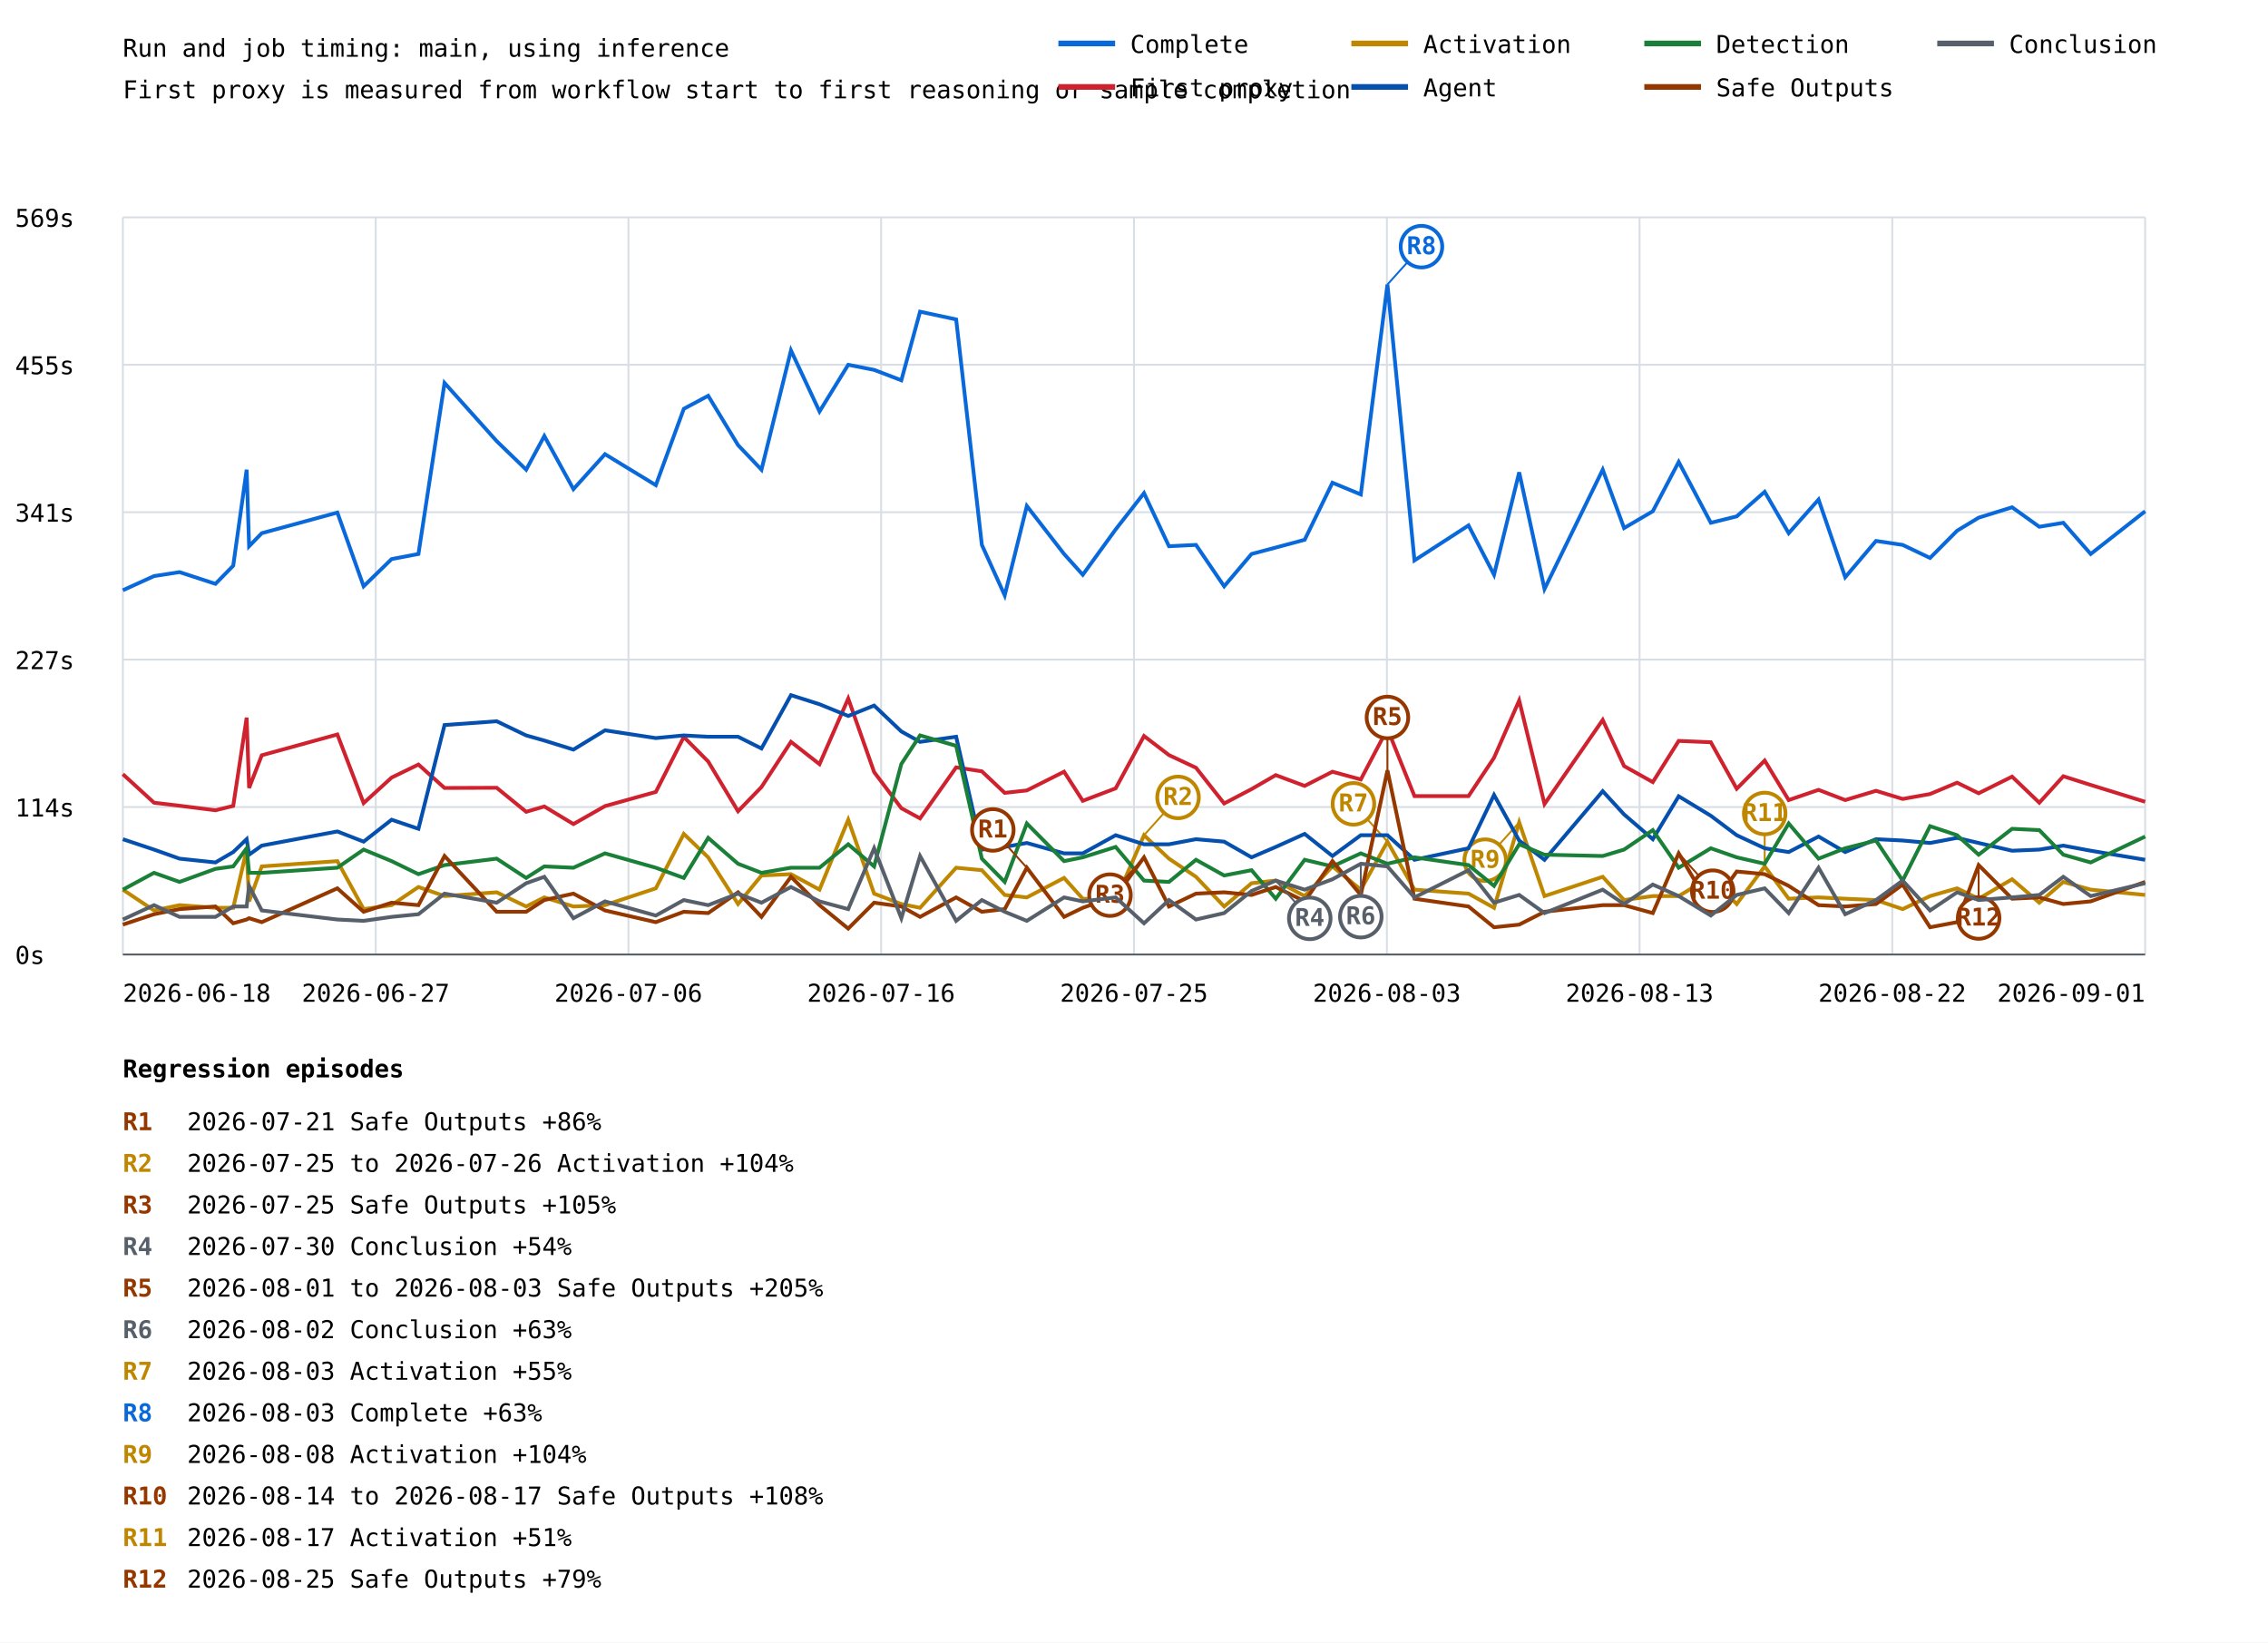
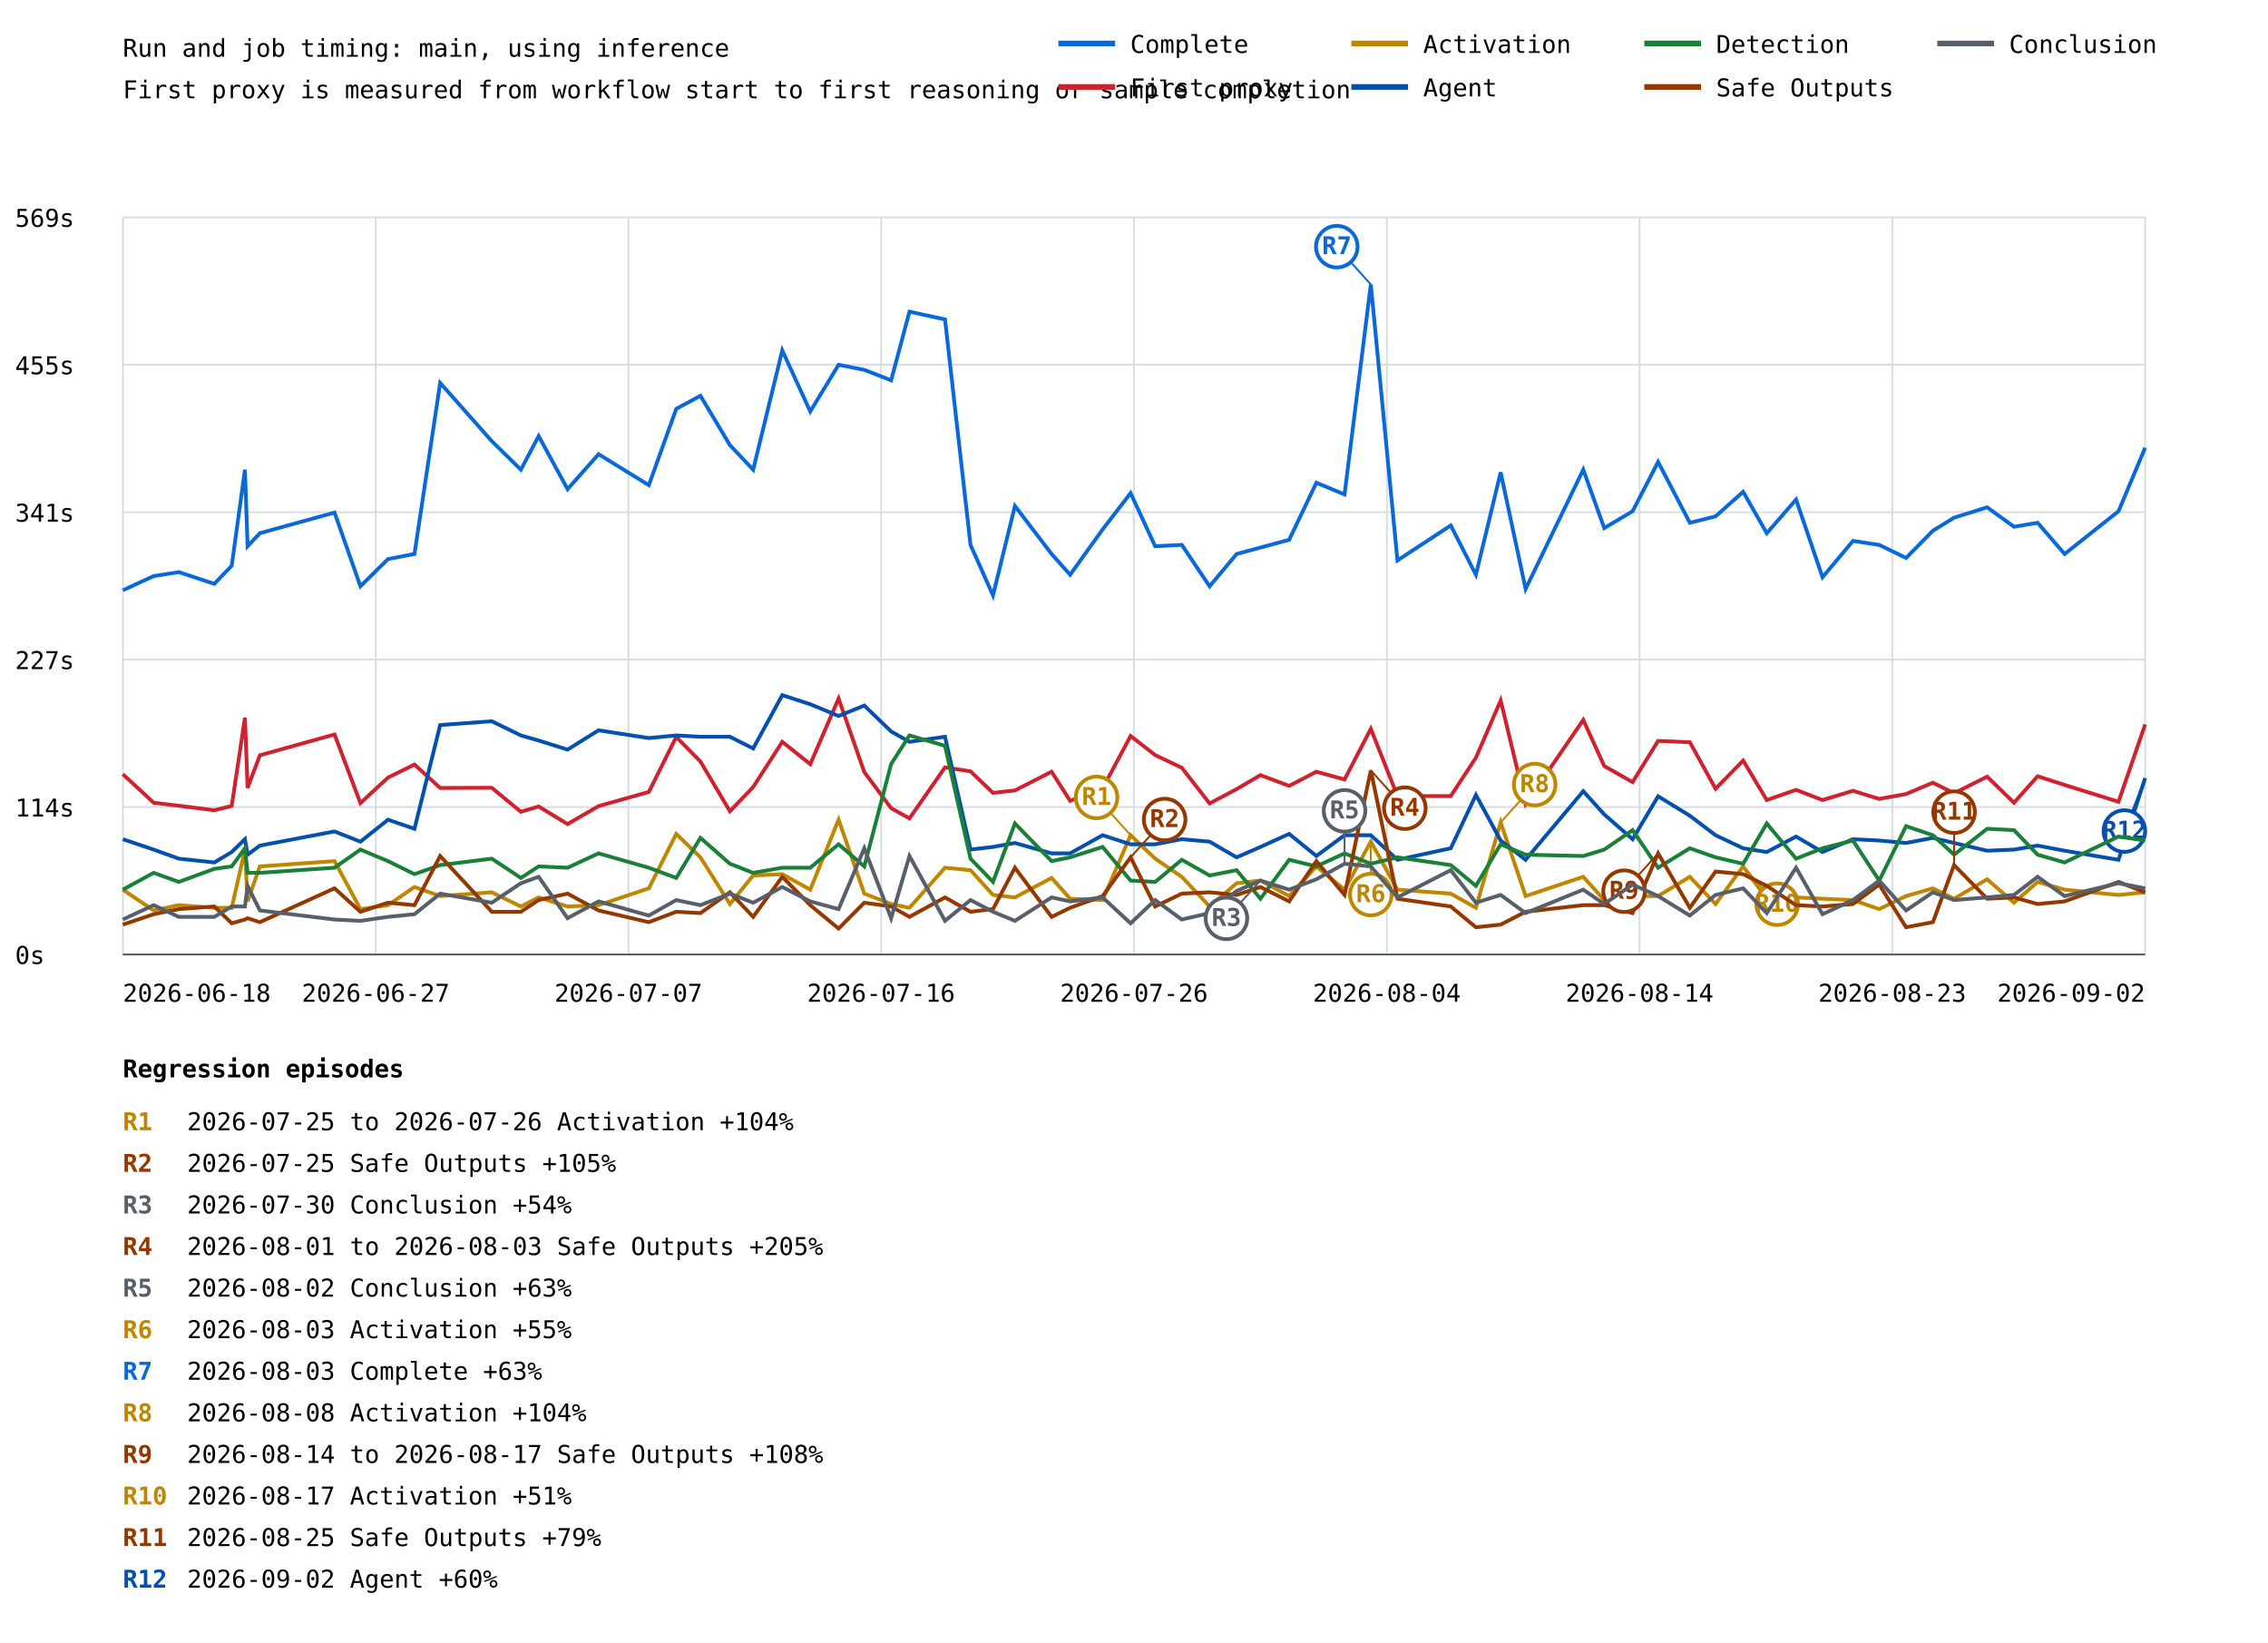
<svg xmlns="http://www.w3.org/2000/svg" width="1200" height="869" viewBox="0 0 1200 869">
  <rect width="100%" height="100%" fill="white" />
  <style>text{font-family:ui-monospace,monospace;font-size:13px}.axis{stroke:#57606a;stroke-width:1}.grid{stroke:#d8dee4;stroke-width:1}</style>
  <text x="65" y="30" font-size="20">Run and job timing: main, using inference</text>
  <text x="65" y="52">First proxy is measured from workflow start to first reasoning or sample completion</text>
  <line class="grid" x1="65" y1="505.0" x2="1135" y2="505.0" />
  <text x="8" y="510.0">0s</text>
  <line class="grid" x1="65" y1="427.0" x2="1135" y2="427.0" />
  <text x="8" y="432.0">114s</text>
  <line class="grid" x1="65" y1="349.0" x2="1135" y2="349.0" />
  <text x="8" y="354.0">227s</text>
  <line class="grid" x1="65" y1="271.0" x2="1135" y2="271.0" />
  <text x="8" y="276.0">341s</text>
  <line class="grid" x1="65" y1="193.0" x2="1135" y2="193.0" />
  <text x="8" y="198.0">455s</text>
  <line class="grid" x1="65" y1="115.0" x2="1135" y2="115.0" />
  <text x="8" y="120.0">569s</text>
  <line class="grid" x1="65.0" y1="115" x2="65.0" y2="505" />
  <line class="grid" x1="198.8" y1="115" x2="198.8" y2="505" />
  <line class="grid" x1="332.5" y1="115" x2="332.5" y2="505" />
  <line class="grid" x1="466.2" y1="115" x2="466.2" y2="505" />
  <line class="grid" x1="600.0" y1="115" x2="600.0" y2="505" />
  <line class="grid" x1="733.8" y1="115" x2="733.8" y2="505" />
  <line class="grid" x1="867.5" y1="115" x2="867.5" y2="505" />
  <line class="grid" x1="1001.2" y1="115" x2="1001.2" y2="505" />
  <line class="grid" x1="1135.0" y1="115" x2="1135.0" y2="505" />
-   <polyline points="65.0,312.3 81.5,304.8 95.0,302.7 114.0,308.9 123.4,299.3 130.5,248.5 131.8,289.0 138.5,282.1 178.5,271.2 192.4,310.2 207.2,295.8 221.4,293.1 235.2,202.6 262.8,233.4 278.4,248.5 288.0,230.7 303.4,258.8 320.1,240.3 347.0,256.7 361.8,216.3 374.7,209.4 390.5,235.5 402.9,248.5 418.5,185.4 433.6,217.7 448.8,193.0 462.5,195.7 476.9,201.2 486.8,164.9 505.9,169.0 519.5,288.3 531.6,315.0 543.3,267.7 563.0,293.1 572.9,304.1 590.3,280.1 605.3,260.9 618.5,289.0 632.8,288.3 647.7,310.2 662.2,293.1 675.0,289.7 690.3,285.6 705.0,255.4 720.0,261.6 734.1,150.5 748.4,296.5 777.0,278.0 790.5,304.1 803.8,249.9 817.2,311.6 848.0,248.5 859.3,279.4 874.5,270.5 888.2,244.4 905.2,276.6 918.9,273.2 933.7,260.2 946.4,282.1 962.2,264.3 976.3,305.4 992.6,286.2 1006.7,288.3 1021.2,295.2 1035.5,280.8 1046.9,273.9 1064.6,268.4 1079.0,278.7 1091.7,276.6 1106.2,293.1 1135.0,270.5" fill="none" stroke="#0969da" stroke-width="2" />
-   <line x1="734.1" y1="150.5" x2="752.1" y2="130.5" stroke="#0969da" stroke-width="1" />
-   <circle cx="752.1" cy="130.5" r="11" fill="white" stroke="#0969da" stroke-width="2" />
-   <text x="752.1" y="134.5" fill="#0969da" font-size="10" font-weight="bold" text-anchor="middle">R8</text>
-   <polyline points="65.0,409.6 81.5,424.7 95.0,426.3 114.0,428.7 123.4,426.4 130.5,379.7 131.8,416.9 138.5,399.6 178.5,388.6 192.4,424.9 207.2,411.4 221.4,404.5 235.2,416.9 262.8,416.8 278.4,429.5 288.0,426.7 303.4,436.0 320.1,426.5 347.0,419.0 361.8,389.9 374.7,402.9 390.5,429.2 402.9,416.4 418.5,392.5 433.6,404.3 448.8,369.6 462.5,408.5 476.9,427.6 486.8,433.0 505.9,406.0 519.5,408.1 531.6,419.5 543.3,418.2 563.0,408.3 572.9,423.7 590.3,417.1 605.3,389.4 618.5,399.5 632.8,406.2 647.7,425.1 662.2,417.5 675.0,410.1 690.3,415.8 705.0,408.3 720.0,412.4 734.1,385.6 748.4,421.2 777.0,421.2 790.5,400.9 803.8,370.6 817.2,425.4 848.0,380.9 859.3,405.3 874.5,413.8 888.2,392.0 905.2,392.7 918.9,417.3 933.7,402.4 946.4,423.3 962.2,417.9 976.3,423.3 992.6,418.4 1006.7,422.7 1021.2,420.1 1035.5,414.1 1046.9,419.7 1064.6,410.9 1079.0,424.7 1091.7,410.7 1106.2,415.3 1135.0,424.2" fill="none" stroke="#cf222e" stroke-width="2" />
-   <polyline points="65.0,470.7 81.5,481.7 95.0,478.9 114.0,480.3 123.4,480.3 130.5,449.5 131.8,476.9 138.5,458.4 178.5,455.6 192.4,481.0 207.2,478.9 221.4,469.3 235.2,474.1 262.8,472.1 278.4,479.6 288.0,474.8 303.4,479.6 320.1,478.9 347.0,470.0 361.8,441.2 374.7,453.6 390.5,478.3 402.9,463.2 418.5,462.5 433.6,470.7 448.8,433.7 462.5,472.8 476.9,478.3 486.8,480.3 505.9,459.1 519.5,460.4 531.6,473.5 543.3,474.8 563.0,464.5 572.9,475.5 590.3,476.2 605.3,441.9 618.5,454.3 632.8,463.9 647.7,479.6 662.2,467.3 675.0,465.9 690.3,474.1 705.0,458.4 720.0,470.7 734.1,445.3 748.4,470.7 777.0,472.8 790.5,480.3 803.8,435.1 817.2,474.1 848.0,463.9 859.3,476.2 874.5,474.1 888.2,474.1 905.2,463.9 918.9,478.3 933.7,458.4 946.4,475.5 962.2,474.8 976.3,475.5 992.6,476.2 1006.7,481.0 1021.2,474.1 1035.5,470.0 1046.9,475.5 1064.6,465.2 1079.0,477.6 1091.7,466.6 1106.2,470.7 1135.0,473.5" fill="none" stroke="#bf8700" stroke-width="2" />
-   <line x1="605.3" y1="441.9" x2="623.3" y2="421.9" stroke="#bf8700" stroke-width="1" />
-   <circle cx="623.3" cy="421.9" r="11" fill="white" stroke="#bf8700" stroke-width="2" />
-   <text x="623.3" y="425.9" fill="#bf8700" font-size="10" font-weight="bold" text-anchor="middle">R2</text>
-   <line x1="734.1" y1="445.3" x2="716.1" y2="425.3" stroke="#bf8700" stroke-width="1" />
-   <circle cx="716.1" cy="425.3" r="11" fill="white" stroke="#bf8700" stroke-width="2" />
-   <text x="716.1" y="429.3" fill="#bf8700" font-size="10" font-weight="bold" text-anchor="middle">R7</text>
-   <line x1="803.8" y1="435.1" x2="785.8" y2="455.1" stroke="#bf8700" stroke-width="1" />
-   <circle cx="785.8" cy="455.1" r="11" fill="white" stroke="#bf8700" stroke-width="2" />
-   <text x="785.8" y="459.1" fill="#bf8700" font-size="10" font-weight="bold" text-anchor="middle">R9</text>
-   <line x1="933.7" y1="458.4" x2="933.7" y2="430.4" stroke="#bf8700" stroke-width="1" />
-   <circle cx="933.7" cy="430.4" r="11" fill="white" stroke="#bf8700" stroke-width="2" />
-   <text x="933.7" y="434.4" fill="#bf8700" font-size="10" font-weight="bold" text-anchor="middle">R11</text>
-   <polyline points="65.0,444.0 81.5,449.5 95.0,454.3 114.0,456.3 123.4,450.8 130.5,444.0 131.8,452.2 138.5,447.4 178.5,439.9 192.4,445.3 207.2,433.7 221.4,438.5 235.2,383.6 262.8,381.6 278.4,389.1 288.0,391.8 303.4,396.6 320.1,386.4 347.0,390.5 361.8,389.1 374.7,389.8 390.5,389.8 402.9,396.0 418.5,367.8 433.6,372.6 448.8,378.8 462.5,373.3 476.9,387.0 486.8,392.5 505.9,389.8 519.5,449.5 531.6,448.1 543.3,446.0 563.0,451.5 572.9,451.5 590.3,441.9 605.3,446.7 618.5,446.7 632.8,444.0 647.7,445.3 662.2,453.6 675.0,448.1 690.3,441.2 705.0,452.9 720.0,441.9 734.1,441.9 748.4,454.9 777.0,448.8 790.5,420.6 803.8,444.7 817.2,454.9 848.0,418.6 859.3,430.9 874.5,444.0 888.2,421.3 905.2,431.6 918.9,441.9 933.7,448.8 946.4,450.8 962.2,442.6 976.3,450.8 992.6,444.0 1006.7,444.7 1021.2,446.0 1035.5,443.3 1046.9,446.0 1064.6,450.1 1079.0,449.5 1091.7,447.4 1106.2,450.1 1135.0,454.9" fill="none" stroke="#0550ae" stroke-width="2" />
-   <polyline points="65.0,470.7 81.5,461.8 95.0,466.6 114.0,459.7 123.4,458.4 130.5,448.8 131.8,461.8 138.5,461.8 178.5,459.1 192.4,449.5 207.2,455.6 221.4,462.5 235.2,457.7 262.8,454.3 278.4,464.5 288.0,458.4 303.4,459.1 320.1,451.5 347.0,459.1 361.8,464.5 374.7,443.3 390.5,457.0 402.9,461.8 418.5,459.1 433.6,459.1 448.8,446.7 462.5,458.4 476.9,404.2 486.8,389.1 505.9,394.6 519.5,454.3 531.6,466.6 543.3,435.7 563.0,455.6 572.9,453.6 590.3,448.1 605.3,465.9 618.5,466.6 632.8,454.9 647.7,463.2 662.2,460.4 675.0,475.5 690.3,454.9 705.0,458.4 720.0,451.5 734.1,457.0 748.4,453.6 777.0,457.7 790.5,468.7 803.8,446.7 817.2,452.2 848.0,452.9 859.3,449.5 874.5,439.2 888.2,459.1 905.2,448.8 918.9,453.6 933.7,457.0 946.4,435.7 962.2,454.3 976.3,448.8 992.6,444.7 1006.7,465.9 1021.2,437.1 1035.5,441.9 1046.9,452.2 1064.6,438.5 1079.0,439.2 1091.7,452.2 1106.2,456.3 1135.0,442.6" fill="none" stroke="#1a7f37" stroke-width="2" />
-   <polyline points="65.0,489.2 81.5,483.7 95.0,481.0 114.0,479.6 123.4,488.5 130.5,486.5 131.8,485.8 138.5,487.9 178.5,470.0 192.4,482.4 207.2,477.6 221.4,478.9 235.2,452.9 262.8,482.4 278.4,482.4 288.0,476.2 303.4,472.8 320.1,481.7 347.0,487.9 361.8,482.4 374.7,483.1 390.5,472.1 402.9,485.1 418.5,463.9 433.6,478.9 448.8,491.3 462.5,477.6 476.9,479.6 486.8,485.1 505.9,474.8 519.5,482.4 531.6,481.0 543.3,459.1 563.0,485.1 572.9,480.3 590.3,474.1 605.3,453.6 618.5,479.6 632.8,472.8 647.7,472.1 662.2,473.5 675.0,469.3 690.3,476.9 705.0,455.6 720.0,473.5 734.1,407.6 748.4,475.5 777.0,479.6 790.5,490.6 803.8,489.2 817.2,482.4 848.0,478.9 859.3,478.9 874.5,483.1 888.2,451.5 905.2,480.3 918.9,461.1 933.7,462.5 946.4,468.7 962.2,478.9 976.3,479.6 992.6,478.3 1006.7,468.0 1021.2,490.6 1035.5,487.9 1046.9,457.7 1064.6,475.5 1079.0,474.8 1091.7,478.3 1106.2,476.9 1135.0,466.6" fill="none" stroke="#953800" stroke-width="2" />
-   <line x1="543.3" y1="459.1" x2="525.3" y2="439.1" stroke="#953800" stroke-width="1" />
-   <circle cx="525.3" cy="439.1" r="11" fill="white" stroke="#953800" stroke-width="2" />
-   <text x="525.3" y="443.1" fill="#953800" font-size="10" font-weight="bold" text-anchor="middle">R1</text>
-   <line x1="605.3" y1="453.6" x2="587.3" y2="473.6" stroke="#953800" stroke-width="1" />
-   <circle cx="587.3" cy="473.6" r="11" fill="white" stroke="#953800" stroke-width="2" />
-   <text x="587.3" y="477.6" fill="#953800" font-size="10" font-weight="bold" text-anchor="middle">R3</text>
-   <line x1="734.1" y1="407.6" x2="734.1" y2="379.6" stroke="#953800" stroke-width="1" />
-   <circle cx="734.1" cy="379.6" r="11" fill="white" stroke="#953800" stroke-width="2" />
-   <text x="734.1" y="383.6" fill="#953800" font-size="10" font-weight="bold" text-anchor="middle">R5</text>
-   <line x1="888.2" y1="451.5" x2="906.2" y2="471.5" stroke="#953800" stroke-width="1" />
-   <circle cx="906.2" cy="471.5" r="11" fill="white" stroke="#953800" stroke-width="2" />
-   <text x="906.2" y="475.5" fill="#953800" font-size="10" font-weight="bold" text-anchor="middle">R10</text>
-   <line x1="1046.9" y1="457.7" x2="1046.9" y2="485.7" stroke="#953800" stroke-width="1" />
-   <circle cx="1046.9" cy="485.7" r="11" fill="white" stroke="#953800" stroke-width="2" />
-   <text x="1046.9" y="489.7" fill="#953800" font-size="10" font-weight="bold" text-anchor="middle">R12</text>
-   <polyline points="65.0,486.5 81.5,478.9 95.0,485.1 114.0,485.1 123.4,479.6 130.5,479.6 131.8,468.7 138.5,481.7 178.5,486.5 192.4,487.2 207.2,485.1 221.4,483.7 235.2,472.8 262.8,477.6 278.4,467.3 288.0,463.9 303.4,485.8 320.1,476.9 347.0,484.4 361.8,476.2 374.7,478.9 390.5,472.8 402.9,477.6 418.5,469.3 433.6,476.9 448.8,481.0 462.5,448.8 476.9,485.8 486.8,452.9 505.9,487.2 519.5,476.2 531.6,482.4 543.3,487.2 563.0,474.8 572.9,476.9 590.3,474.8 605.3,488.5 618.5,476.2 632.8,486.5 647.7,483.1 662.2,471.4 675.0,465.9 690.3,470.7 705.0,465.2 720.0,457.0 734.1,458.4 748.4,474.8 777.0,460.4 790.5,477.6 803.8,473.5 817.2,483.1 848.0,470.7 859.3,478.3 874.5,468.0 888.2,474.1 905.2,484.4 918.9,473.5 933.7,470.0 946.4,483.1 962.2,459.1 976.3,483.7 992.6,476.2 1006.7,465.9 1021.2,481.7 1035.5,472.1 1046.9,476.2 1064.6,474.8 1079.0,473.5 1091.7,463.9 1106.2,474.1 1135.0,467.3" fill="none" stroke="#57606a" stroke-width="2" />
-   <line x1="675.0" y1="465.9" x2="693.0" y2="485.9" stroke="#57606a" stroke-width="1" />
-   <circle cx="693.0" cy="485.9" r="11" fill="white" stroke="#57606a" stroke-width="2" />
-   <text x="693.0" y="489.9" fill="#57606a" font-size="10" font-weight="bold" text-anchor="middle">R4</text>
-   <line x1="720.0" y1="457.0" x2="720.0" y2="485.0" stroke="#57606a" stroke-width="1" />
-   <circle cx="720.0" cy="485.0" r="11" fill="white" stroke="#57606a" stroke-width="2" />
-   <text x="720.0" y="489.0" fill="#57606a" font-size="10" font-weight="bold" text-anchor="middle">R6</text>
+   <polyline points="65.0,312.3 81.3,304.8 94.6,302.7 113.4,308.9 122.6,299.3 129.6,248.5 131.0,289.0 137.5,282.1 177.0,271.2 190.7,310.2 205.3,295.8 219.3,293.1 232.9,202.6 260.2,233.4 275.6,248.5 285.0,230.7 300.3,258.8 316.7,240.3 343.3,256.7 357.8,216.3 370.6,209.4 386.2,235.5 398.5,248.5 413.9,185.4 428.7,217.7 443.7,193.0 457.3,195.7 471.5,201.2 481.2,164.9 500.0,169.0 513.5,288.3 525.4,315.0 537.0,267.7 556.4,293.1 566.2,304.1 583.4,280.1 598.2,260.9 611.2,289.0 625.3,288.3 640.0,310.2 654.3,293.1 666.9,289.7 682.1,285.6 696.5,255.4 711.4,261.6 725.3,150.5 739.4,296.5 767.6,278.0 780.9,304.1 794.0,249.9 807.2,311.6 837.7,248.5 848.8,279.4 863.8,270.5 877.3,244.4 894.1,276.6 907.7,273.2 922.3,260.2 934.8,282.1 950.3,264.3 964.3,305.4 980.4,286.2 994.3,288.3 1008.5,295.2 1022.7,280.8 1033.9,273.9 1051.4,268.4 1065.6,278.7 1078.1,276.6 1092.4,293.1 1120.9,270.5 1135.0,236.9" fill="none" stroke="#0969da" stroke-width="2" />
+   <line x1="725.3" y1="150.5" x2="707.3" y2="130.5" stroke="#0969da" stroke-width="1" />
+   <circle cx="707.3" cy="130.5" r="11" fill="white" stroke="#0969da" stroke-width="2" />
+   <text x="707.3" y="134.5" fill="#0969da" font-size="10" font-weight="bold" text-anchor="middle">R7</text>
+   <polyline points="65.0,409.6 81.3,424.7 94.6,426.3 113.4,428.7 122.6,426.4 129.6,379.7 131.0,416.9 137.5,399.6 177.0,388.6 190.7,424.9 205.3,411.4 219.3,404.5 232.9,416.9 260.2,416.8 275.6,429.5 285.0,426.7 300.3,436.0 316.7,426.5 343.3,419.0 357.8,389.9 370.6,402.9 386.2,429.2 398.5,416.4 413.9,392.5 428.7,404.3 443.7,369.6 457.3,408.5 471.5,427.6 481.2,433.0 500.0,406.0 513.5,408.1 525.4,419.5 537.0,418.2 556.4,408.3 566.2,423.7 583.4,417.1 598.2,389.4 611.2,399.5 625.3,406.2 640.0,425.1 654.3,417.5 666.9,410.1 682.1,415.8 696.5,408.3 711.4,412.4 725.3,385.6 739.4,421.2 767.6,421.2 780.9,400.9 794.0,370.6 807.2,425.4 837.7,380.9 848.8,405.3 863.8,413.8 877.3,392.0 894.1,392.7 907.7,417.3 922.3,402.4 934.8,423.3 950.3,417.9 964.3,423.3 980.4,418.4 994.3,422.7 1008.5,420.1 1022.7,414.1 1033.9,419.7 1051.4,410.9 1065.6,424.7 1078.1,410.7 1092.4,415.3 1120.9,424.2 1135.0,383.3" fill="none" stroke="#cf222e" stroke-width="2" />
+   <polyline points="65.0,470.7 81.3,481.7 94.6,478.9 113.4,480.3 122.6,480.3 129.6,449.5 131.0,476.9 137.5,458.4 177.0,455.6 190.7,481.0 205.3,478.9 219.3,469.3 232.9,474.1 260.2,472.1 275.6,479.6 285.0,474.8 300.3,479.6 316.7,478.9 343.3,470.0 357.8,441.2 370.6,453.6 386.2,478.3 398.5,463.2 413.9,462.5 428.7,470.7 443.7,433.7 457.3,472.8 471.5,478.3 481.2,480.3 500.0,459.1 513.5,460.4 525.4,473.5 537.0,474.8 556.4,464.5 566.2,475.5 583.4,476.2 598.2,441.9 611.2,454.3 625.3,463.9 640.0,479.6 654.3,467.3 666.9,465.9 682.1,474.1 696.5,458.4 711.4,470.7 725.3,445.3 739.4,470.7 767.6,472.8 780.9,480.3 794.0,435.1 807.2,474.1 837.7,463.9 848.8,476.2 863.8,474.1 877.3,474.1 894.1,463.9 907.7,478.3 922.3,458.4 934.8,475.5 950.3,474.8 964.3,475.5 980.4,476.2 994.3,481.0 1008.5,474.1 1022.7,470.0 1033.9,475.5 1051.4,465.2 1065.6,477.6 1078.1,466.6 1092.4,470.7 1120.9,473.5 1135.0,472.1" fill="none" stroke="#bf8700" stroke-width="2" />
+   <line x1="598.2" y1="441.9" x2="580.2" y2="421.9" stroke="#bf8700" stroke-width="1" />
+   <circle cx="580.2" cy="421.9" r="11" fill="white" stroke="#bf8700" stroke-width="2" />
+   <text x="580.2" y="425.9" fill="#bf8700" font-size="10" font-weight="bold" text-anchor="middle">R1</text>
+   <line x1="725.3" y1="445.3" x2="725.3" y2="473.3" stroke="#bf8700" stroke-width="1" />
+   <circle cx="725.3" cy="473.3" r="11" fill="white" stroke="#bf8700" stroke-width="2" />
+   <text x="725.3" y="477.3" fill="#bf8700" font-size="10" font-weight="bold" text-anchor="middle">R6</text>
+   <line x1="794.0" y1="435.1" x2="812.0" y2="415.1" stroke="#bf8700" stroke-width="1" />
+   <circle cx="812.0" cy="415.1" r="11" fill="white" stroke="#bf8700" stroke-width="2" />
+   <text x="812.0" y="419.1" fill="#bf8700" font-size="10" font-weight="bold" text-anchor="middle">R8</text>
+   <line x1="922.3" y1="458.4" x2="940.3" y2="478.4" stroke="#bf8700" stroke-width="1" />
+   <circle cx="940.3" cy="478.4" r="11" fill="white" stroke="#bf8700" stroke-width="2" />
+   <text x="940.3" y="482.4" fill="#bf8700" font-size="10" font-weight="bold" text-anchor="middle">R10</text>
+   <polyline points="65.0,444.0 81.3,449.5 94.6,454.3 113.4,456.3 122.6,450.8 129.6,444.0 131.0,452.2 137.5,447.4 177.0,439.9 190.7,445.3 205.3,433.7 219.3,438.5 232.9,383.6 260.2,381.6 275.6,389.1 285.0,391.8 300.3,396.6 316.7,386.4 343.3,390.5 357.8,389.1 370.6,389.8 386.2,389.8 398.5,396.0 413.9,367.8 428.7,372.6 443.7,378.8 457.3,373.3 471.5,387.0 481.2,392.5 500.0,389.8 513.5,449.5 525.4,448.1 537.0,446.0 556.4,451.5 566.2,451.5 583.4,441.9 598.2,446.7 611.2,446.7 625.3,444.0 640.0,445.3 654.3,453.6 666.9,448.1 682.1,441.2 696.5,452.9 711.4,441.9 725.3,441.9 739.4,454.9 767.6,448.8 780.9,420.6 794.0,444.7 807.2,454.9 837.7,418.6 848.8,430.9 863.8,444.0 877.3,421.3 894.1,431.6 907.7,441.9 922.3,448.8 934.8,450.8 950.3,442.6 964.3,450.8 980.4,444.0 994.3,444.7 1008.5,446.0 1022.7,443.3 1033.9,446.0 1051.4,450.1 1065.6,449.5 1078.1,447.4 1092.4,450.1 1120.9,454.9 1135.0,411.7" fill="none" stroke="#0550ae" stroke-width="2" />
+   <line x1="1135.0" y1="411.7" x2="1124.0" y2="439.7" stroke="#0550ae" stroke-width="1" />
+   <circle cx="1124.0" cy="439.7" r="11" fill="white" stroke="#0550ae" stroke-width="2" />
+   <text x="1124.0" y="443.7" fill="#0550ae" font-size="10" font-weight="bold" text-anchor="middle">R12</text>
+   <polyline points="65.0,470.7 81.3,461.8 94.6,466.6 113.4,459.7 122.6,458.4 129.6,448.8 131.0,461.8 137.5,461.8 177.0,459.1 190.7,449.5 205.3,455.6 219.3,462.5 232.9,457.7 260.2,454.3 275.6,464.5 285.0,458.4 300.3,459.1 316.7,451.5 343.3,459.1 357.8,464.5 370.6,443.3 386.2,457.0 398.5,461.8 413.9,459.1 428.7,459.1 443.7,446.7 457.3,458.4 471.5,404.2 481.2,389.1 500.0,394.6 513.5,454.3 525.4,466.6 537.0,435.7 556.4,455.6 566.2,453.6 583.4,448.1 598.2,465.9 611.2,466.6 625.3,454.9 640.0,463.2 654.3,460.4 666.9,475.5 682.1,454.9 696.5,458.4 711.4,451.5 725.3,457.0 739.4,453.6 767.6,457.7 780.9,468.7 794.0,446.7 807.2,452.2 837.7,452.9 848.8,449.5 863.8,439.2 877.3,459.1 894.1,448.8 907.7,453.6 922.3,457.0 934.8,435.7 950.3,454.3 964.3,448.8 980.4,444.7 994.3,465.9 1008.5,437.1 1022.7,441.9 1033.9,452.2 1051.4,438.5 1065.6,439.2 1078.1,452.2 1092.4,456.3 1120.9,442.6 1135.0,444.7" fill="none" stroke="#1a7f37" stroke-width="2" />
+   <polyline points="65.0,489.2 81.3,483.7 94.6,481.0 113.4,479.6 122.6,488.5 129.6,486.5 131.0,485.8 137.5,487.9 177.0,470.0 190.7,482.4 205.3,477.6 219.3,478.9 232.9,452.9 260.2,482.4 275.6,482.4 285.0,476.2 300.3,472.8 316.7,481.7 343.3,487.9 357.8,482.4 370.6,483.1 386.2,472.1 398.5,485.1 413.9,463.9 428.7,478.9 443.7,491.3 457.3,477.6 471.5,479.6 481.2,485.1 500.0,474.8 513.5,482.4 525.4,481.0 537.0,459.1 556.4,485.1 566.2,480.3 583.4,474.1 598.2,453.6 611.2,479.6 625.3,472.8 640.0,472.1 654.3,473.5 666.9,469.3 682.1,476.9 696.5,455.6 711.4,473.5 725.3,407.6 739.4,475.5 767.6,479.6 780.9,490.6 794.0,489.2 807.2,482.4 837.7,478.9 848.8,478.9 863.8,483.1 877.3,451.5 894.1,480.3 907.7,461.1 922.3,462.5 934.8,468.7 950.3,478.9 964.3,479.6 980.4,478.3 994.3,468.0 1008.5,490.6 1022.7,487.9 1033.9,457.7 1051.4,475.5 1065.6,474.8 1078.1,478.3 1092.4,476.9 1120.9,466.6 1135.0,472.1" fill="none" stroke="#953800" stroke-width="2" />
+   <line x1="598.2" y1="453.6" x2="616.2" y2="433.6" stroke="#953800" stroke-width="1" />
+   <circle cx="616.2" cy="433.6" r="11" fill="white" stroke="#953800" stroke-width="2" />
+   <text x="616.2" y="437.6" fill="#953800" font-size="10" font-weight="bold" text-anchor="middle">R2</text>
+   <line x1="725.3" y1="407.6" x2="743.3" y2="427.6" stroke="#953800" stroke-width="1" />
+   <circle cx="743.3" cy="427.6" r="11" fill="white" stroke="#953800" stroke-width="2" />
+   <text x="743.3" y="431.6" fill="#953800" font-size="10" font-weight="bold" text-anchor="middle">R4</text>
+   <line x1="877.3" y1="451.5" x2="859.3" y2="471.5" stroke="#953800" stroke-width="1" />
+   <circle cx="859.3" cy="471.5" r="11" fill="white" stroke="#953800" stroke-width="2" />
+   <text x="859.3" y="475.5" fill="#953800" font-size="10" font-weight="bold" text-anchor="middle">R9</text>
+   <line x1="1033.9" y1="457.7" x2="1033.9" y2="429.7" stroke="#953800" stroke-width="1" />
+   <circle cx="1033.9" cy="429.7" r="11" fill="white" stroke="#953800" stroke-width="2" />
+   <text x="1033.9" y="433.7" fill="#953800" font-size="10" font-weight="bold" text-anchor="middle">R11</text>
+   <polyline points="65.0,486.5 81.3,478.9 94.6,485.1 113.4,485.1 122.6,479.6 129.6,479.6 131.0,468.7 137.5,481.7 177.0,486.5 190.7,487.2 205.3,485.1 219.3,483.7 232.9,472.8 260.2,477.6 275.6,467.3 285.0,463.9 300.3,485.8 316.7,476.9 343.3,484.4 357.8,476.2 370.6,478.9 386.2,472.8 398.5,477.6 413.9,469.3 428.7,476.9 443.7,481.0 457.3,448.8 471.5,485.8 481.2,452.9 500.0,487.2 513.5,476.2 525.4,482.4 537.0,487.2 556.4,474.8 566.2,476.9 583.4,474.8 598.2,488.5 611.2,476.2 625.3,486.5 640.0,483.1 654.3,471.4 666.9,465.9 682.1,470.7 696.5,465.2 711.4,457.0 725.3,458.4 739.4,474.8 767.6,460.4 780.9,477.6 794.0,473.5 807.2,483.1 837.7,470.7 848.8,478.3 863.8,468.0 877.3,474.1 894.1,484.4 907.7,473.5 922.3,470.0 934.8,483.1 950.3,459.1 964.3,483.7 980.4,476.2 994.3,465.9 1008.5,481.7 1022.7,472.1 1033.9,476.2 1051.4,474.8 1065.6,473.5 1078.1,463.9 1092.4,474.1 1120.9,467.3 1135.0,470.0" fill="none" stroke="#57606a" stroke-width="2" />
+   <line x1="666.9" y1="465.9" x2="648.9" y2="485.9" stroke="#57606a" stroke-width="1" />
+   <circle cx="648.9" cy="485.9" r="11" fill="white" stroke="#57606a" stroke-width="2" />
+   <text x="648.9" y="489.9" fill="#57606a" font-size="10" font-weight="bold" text-anchor="middle">R3</text>
+   <line x1="711.4" y1="457.0" x2="711.4" y2="429.0" stroke="#57606a" stroke-width="1" />
+   <circle cx="711.4" cy="429.0" r="11" fill="white" stroke="#57606a" stroke-width="2" />
+   <text x="711.4" y="433.0" fill="#57606a" font-size="10" font-weight="bold" text-anchor="middle">R5</text>
  <text x="65.0" y="530" text-anchor="start">2026-06-18</text>
  <text x="198.8" y="530" text-anchor="middle">2026-06-27</text>
-   <text x="332.5" y="530" text-anchor="middle">2026-07-06</text>
+   <text x="332.5" y="530" text-anchor="middle">2026-07-07</text>
  <text x="466.2" y="530" text-anchor="middle">2026-07-16</text>
-   <text x="600.0" y="530" text-anchor="middle">2026-07-25</text>
-   <text x="733.8" y="530" text-anchor="middle">2026-08-03</text>
-   <text x="867.5" y="530" text-anchor="middle">2026-08-13</text>
-   <text x="1001.2" y="530" text-anchor="middle">2026-08-22</text>
-   <text x="1135.0" y="530" text-anchor="end">2026-09-01</text>
+   <text x="600.0" y="530" text-anchor="middle">2026-07-26</text>
+   <text x="733.8" y="530" text-anchor="middle">2026-08-04</text>
+   <text x="867.5" y="530" text-anchor="middle">2026-08-14</text>
+   <text x="1001.2" y="530" text-anchor="middle">2026-08-23</text>
+   <text x="1135.0" y="530" text-anchor="end">2026-09-02</text>
  <line class="axis" x1="65" y1="505" x2="1135" y2="505" />
  <line x1="560" y1="23" x2="590" y2="23" stroke="#0969da" stroke-width="3" />
  <text x="598" y="28">Complete</text>
  <line x1="560" y1="46" x2="590" y2="46" stroke="#cf222e" stroke-width="3" />
  <text x="598" y="51">First proxy</text>
  <line x1="715" y1="23" x2="745" y2="23" stroke="#bf8700" stroke-width="3" />
  <text x="753" y="28">Activation</text>
  <line x1="715" y1="46" x2="745" y2="46" stroke="#0550ae" stroke-width="3" />
  <text x="753" y="51">Agent</text>
  <line x1="870" y1="23" x2="900" y2="23" stroke="#1a7f37" stroke-width="3" />
  <text x="908" y="28">Detection</text>
  <line x1="870" y1="46" x2="900" y2="46" stroke="#953800" stroke-width="3" />
  <text x="908" y="51">Safe Outputs</text>
  <line x1="1025" y1="23" x2="1055" y2="23" stroke="#57606a" stroke-width="3" />
  <text x="1063" y="28">Conclusion</text>
  <text x="65" y="570" font-size="16" font-weight="bold">Regression episodes</text>
-   <text x="65" y="598" fill="#953800" font-weight="bold">R1</text>
-   <text x="99" y="598">2026-07-21  Safe Outputs  +86%</text>
-   <text x="65" y="620" fill="#bf8700" font-weight="bold">R2</text>
-   <text x="99" y="620">2026-07-25 to 2026-07-26  Activation  +104%</text>
-   <text x="65" y="642" fill="#953800" font-weight="bold">R3</text>
-   <text x="99" y="642">2026-07-25  Safe Outputs  +105%</text>
-   <text x="65" y="664" fill="#57606a" font-weight="bold">R4</text>
-   <text x="99" y="664">2026-07-30  Conclusion  +54%</text>
-   <text x="65" y="686" fill="#953800" font-weight="bold">R5</text>
-   <text x="99" y="686">2026-08-01 to 2026-08-03  Safe Outputs  +205%</text>
-   <text x="65" y="708" fill="#57606a" font-weight="bold">R6</text>
-   <text x="99" y="708">2026-08-02  Conclusion  +63%</text>
-   <text x="65" y="730" fill="#bf8700" font-weight="bold">R7</text>
-   <text x="99" y="730">2026-08-03  Activation  +55%</text>
-   <text x="65" y="752" fill="#0969da" font-weight="bold">R8</text>
-   <text x="99" y="752">2026-08-03  Complete  +63%</text>
-   <text x="65" y="774" fill="#bf8700" font-weight="bold">R9</text>
-   <text x="99" y="774">2026-08-08  Activation  +104%</text>
-   <text x="65" y="796" fill="#953800" font-weight="bold">R10</text>
-   <text x="99" y="796">2026-08-14 to 2026-08-17  Safe Outputs  +108%</text>
-   <text x="65" y="818" fill="#bf8700" font-weight="bold">R11</text>
-   <text x="99" y="818">2026-08-17  Activation  +51%</text>
-   <text x="65" y="840" fill="#953800" font-weight="bold">R12</text>
-   <text x="99" y="840">2026-08-25  Safe Outputs  +79%</text>
+   <text x="65" y="598" fill="#bf8700" font-weight="bold">R1</text>
+   <text x="99" y="598">2026-07-25 to 2026-07-26  Activation  +104%</text>
+   <text x="65" y="620" fill="#953800" font-weight="bold">R2</text>
+   <text x="99" y="620">2026-07-25  Safe Outputs  +105%</text>
+   <text x="65" y="642" fill="#57606a" font-weight="bold">R3</text>
+   <text x="99" y="642">2026-07-30  Conclusion  +54%</text>
+   <text x="65" y="664" fill="#953800" font-weight="bold">R4</text>
+   <text x="99" y="664">2026-08-01 to 2026-08-03  Safe Outputs  +205%</text>
+   <text x="65" y="686" fill="#57606a" font-weight="bold">R5</text>
+   <text x="99" y="686">2026-08-02  Conclusion  +63%</text>
+   <text x="65" y="708" fill="#bf8700" font-weight="bold">R6</text>
+   <text x="99" y="708">2026-08-03  Activation  +55%</text>
+   <text x="65" y="730" fill="#0969da" font-weight="bold">R7</text>
+   <text x="99" y="730">2026-08-03  Complete  +63%</text>
+   <text x="65" y="752" fill="#bf8700" font-weight="bold">R8</text>
+   <text x="99" y="752">2026-08-08  Activation  +104%</text>
+   <text x="65" y="774" fill="#953800" font-weight="bold">R9</text>
+   <text x="99" y="774">2026-08-14 to 2026-08-17  Safe Outputs  +108%</text>
+   <text x="65" y="796" fill="#bf8700" font-weight="bold">R10</text>
+   <text x="99" y="796">2026-08-17  Activation  +51%</text>
+   <text x="65" y="818" fill="#953800" font-weight="bold">R11</text>
+   <text x="99" y="818">2026-08-25  Safe Outputs  +79%</text>
+   <text x="65" y="840" fill="#0550ae" font-weight="bold">R12</text>
+   <text x="99" y="840">2026-09-02  Agent  +60%</text>
</svg>
